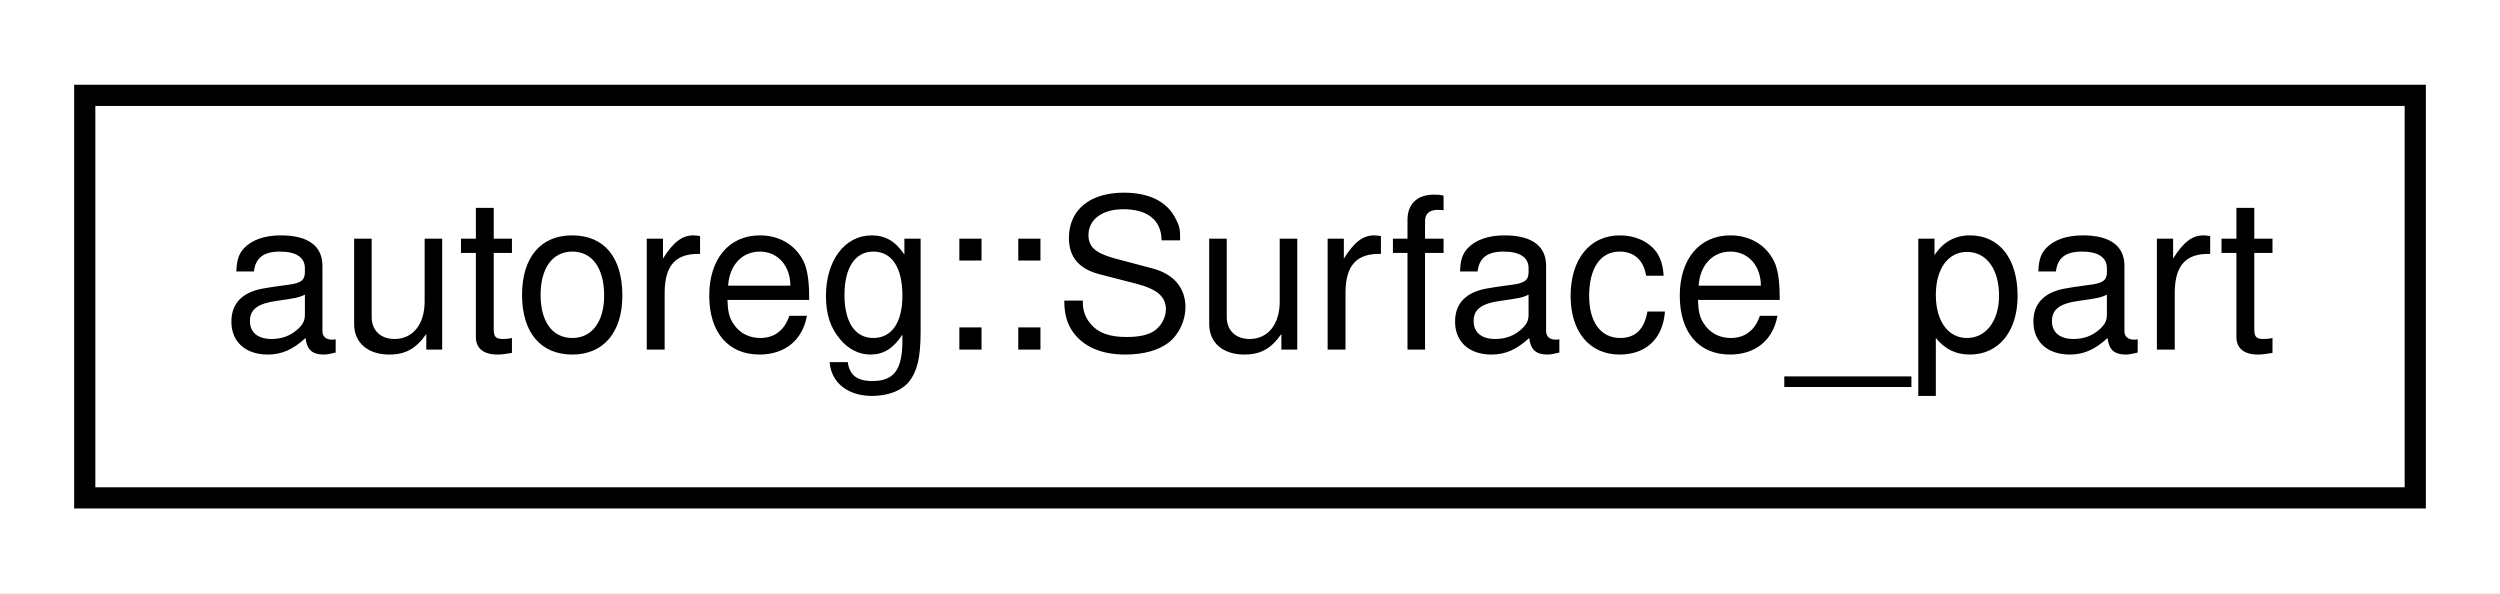
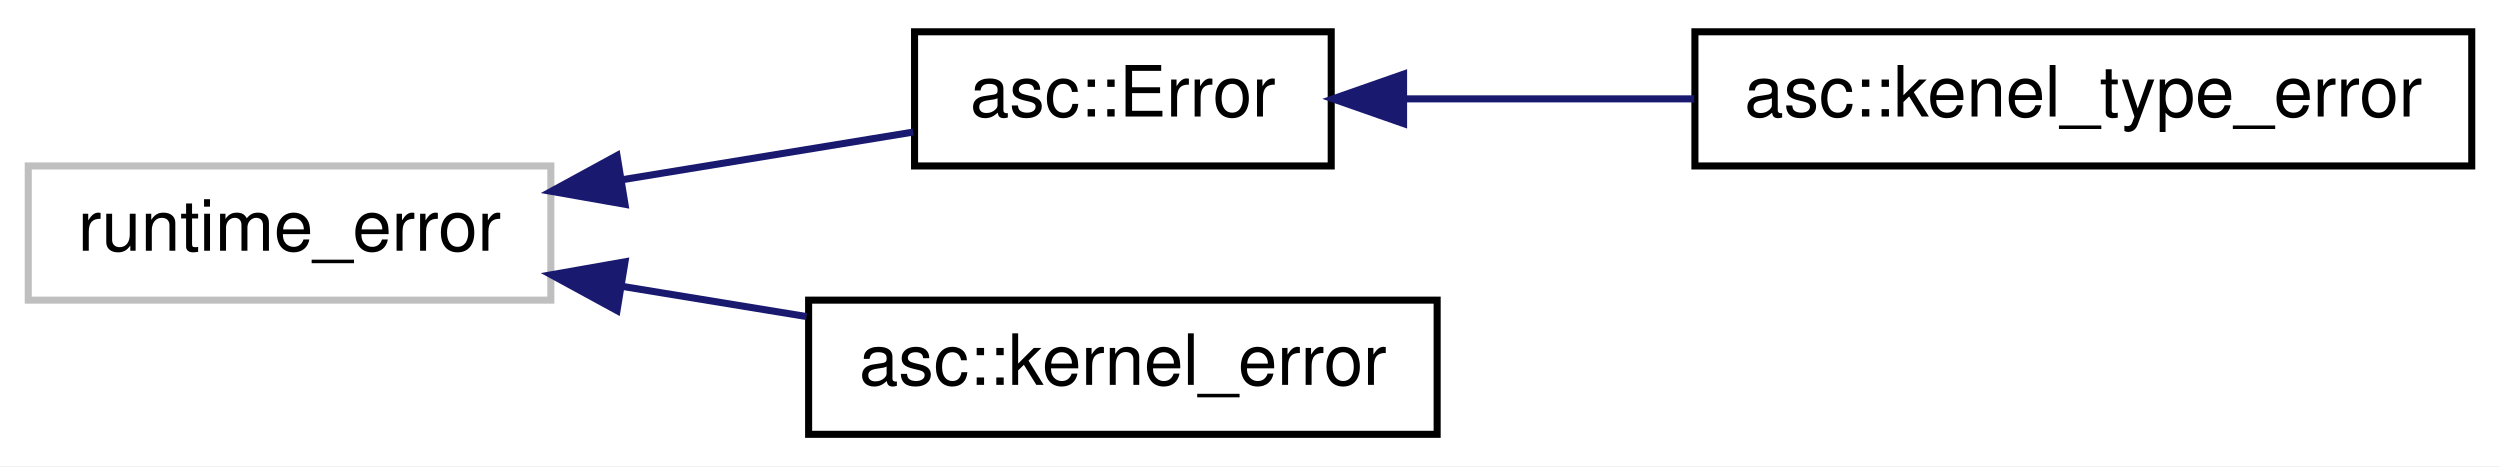
- <svg xmlns="http://www.w3.org/2000/svg" xmlns:xlink="http://www.w3.org/1999/xlink" width="118pt" height="28pt" viewBox="0.00 0.00 118.00 28.00">
-   <g id="graph0" class="graph" transform="scale(1 1) rotate(0) translate(4 24)">
-     <polygon fill="white" stroke="none" points="-4,4 -4,-24 114,-24 114,4 -4,4" />
+ <svg xmlns="http://www.w3.org/2000/svg" xmlns:xlink="http://www.w3.org/1999/xlink" width="354pt" height="66pt" viewBox="0.00 0.00 354.00 66.00">
+   <g id="graph0" class="graph" transform="scale(1 1) rotate(0) translate(4 62)">
+     <polygon fill="white" stroke="none" points="-4,4 -4,-62 350,-62 350,4 -4,4" />
    <g id="node1" class="node">
-       <g id="a_node1">
-         <a xlink:href="structautoreg_1_1Surface__part.html" target="_top" xlink:title="autoreg::Surface_part">
-           <polygon fill="white" stroke="black" points="0,-0.5 0,-19.5 110,-19.5 110,-0.5 0,-0.5" />
-           <text text-anchor="middle" x="55" y="-7.5" font-family="Helvetica,sans-Serif" font-size="10.00">autoreg::Surface_part</text>
+       <polygon fill="white" stroke="#bfbfbf" points="0,-19.5 0,-38.5 74,-38.5 74,-19.5 0,-19.5" />
+       <text text-anchor="middle" x="37" y="-26.5" font-family="Helvetica,sans-Serif" font-size="10.00">runtime_error</text>
+     </g>
+     <g id="node2" class="node">
+       <g id="a_node2">
+         <a xlink:href="classasc_1_1Error.html" target="_top" xlink:title="asc::Error">
+           <polygon fill="white" stroke="black" points="125.5,-38.5 125.5,-57.5 184.5,-57.5 184.5,-38.5 125.5,-38.5" />
+           <text text-anchor="middle" x="155" y="-45.5" font-family="Helvetica,sans-Serif" font-size="10.00">asc::Error</text>
        </a>
      </g>
    </g>
+     <g id="edge1" class="edge">
+       <path fill="none" stroke="midnightblue" d="M84,-36.535C97.944,-38.818 112.855,-41.261 125.317,-43.302" />
+       <polygon fill="midnightblue" stroke="midnightblue" points="84.501,-33.07 74.067,-34.908 83.37,-39.978 84.501,-33.07" />
+     </g>
+     <g id="node4" class="node">
+       <g id="a_node4">
+         <a xlink:href="classasc_1_1kernel__error.html" target="_top" xlink:title="asc::kernel_error">
+           <polygon fill="white" stroke="black" points="110.5,-0.5 110.5,-19.5 199.5,-19.5 199.5,-0.5 110.5,-0.5" />
+           <text text-anchor="middle" x="155" y="-7.5" font-family="Helvetica,sans-Serif" font-size="10.00">asc::kernel_error</text>
+         </a>
+       </g>
+     </g>
+     <g id="edge3" class="edge">
+       <path fill="none" stroke="midnightblue" d="M83.987,-21.468C92.625,-20.053 101.634,-18.577 110.202,-17.174" />
+       <polygon fill="midnightblue" stroke="midnightblue" points="83.37,-18.022 74.067,-23.092 84.501,-24.93 83.37,-18.022" />
+     </g>
+     <g id="node3" class="node">
+       <g id="a_node3">
+         <a xlink:href="classasc_1_1kenel__type__error.html" target="_top" xlink:title="asc::kenel_type_error">
+           <polygon fill="white" stroke="black" points="236,-38.5 236,-57.5 346,-57.5 346,-38.5 236,-38.5" />
+           <text text-anchor="middle" x="291" y="-45.5" font-family="Helvetica,sans-Serif" font-size="10.00">asc::kenel_type_error</text>
+         </a>
+       </g>
+     </g>
+     <g id="edge2" class="edge">
+       <path fill="none" stroke="midnightblue" d="M195.031,-48C207.799,-48 222.219,-48 235.894,-48" />
+       <polygon fill="midnightblue" stroke="midnightblue" points="194.746,-44.5 184.746,-48 194.746,-51.5 194.746,-44.5" />
+     </g>
  </g>
</svg>
